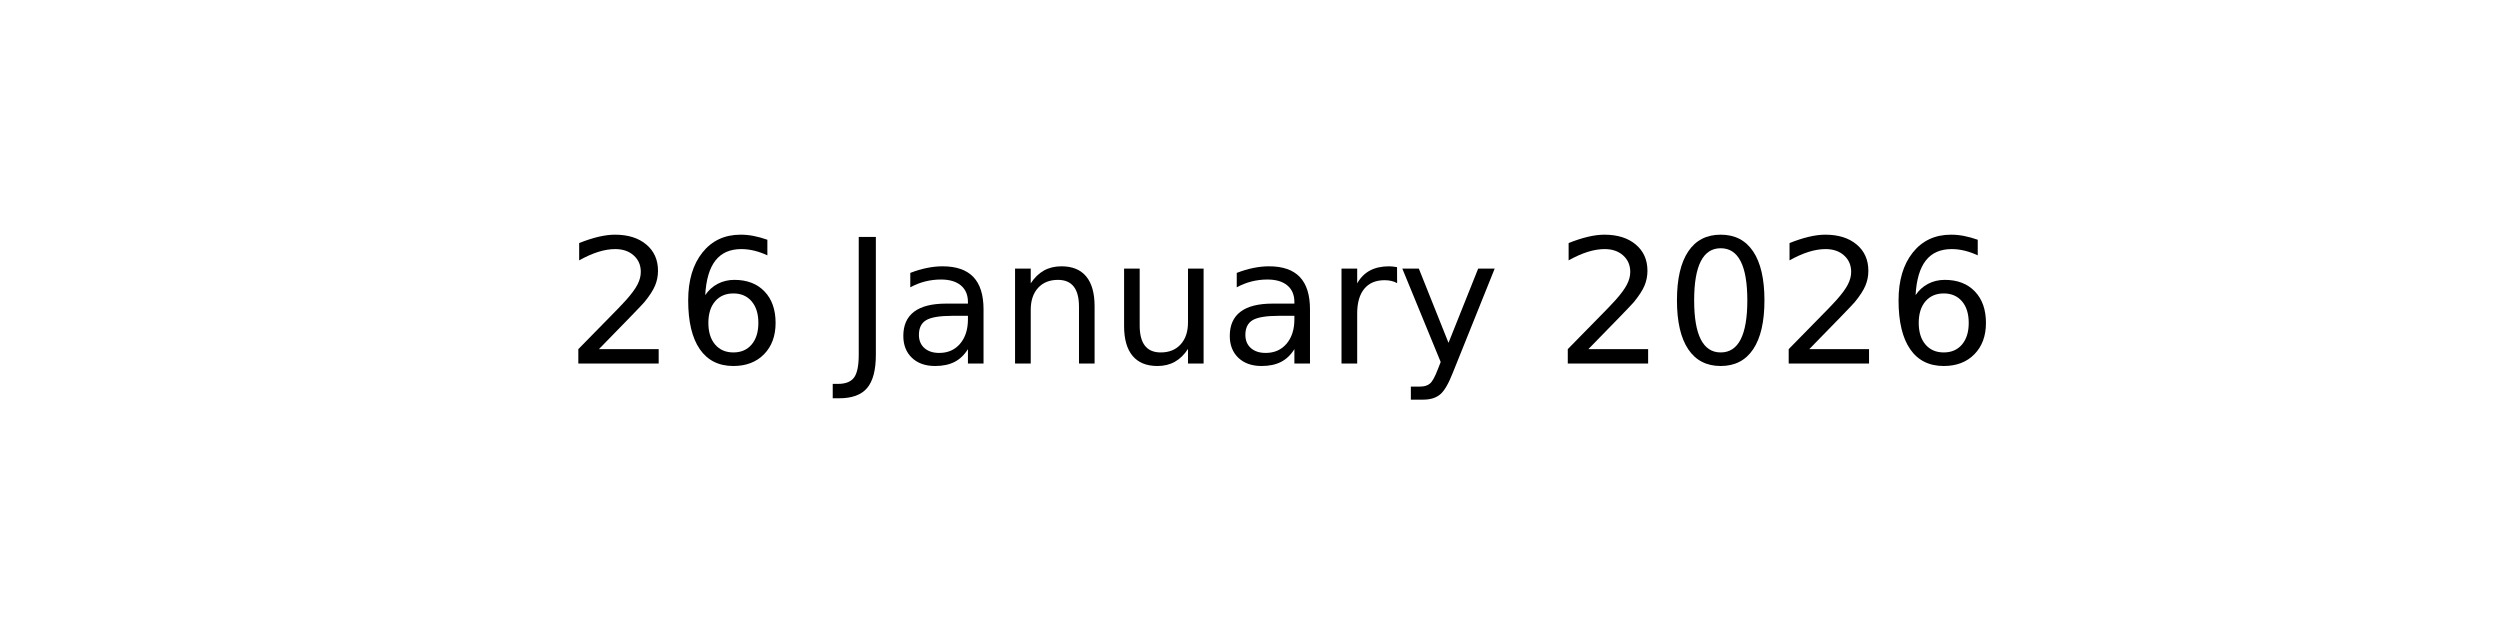
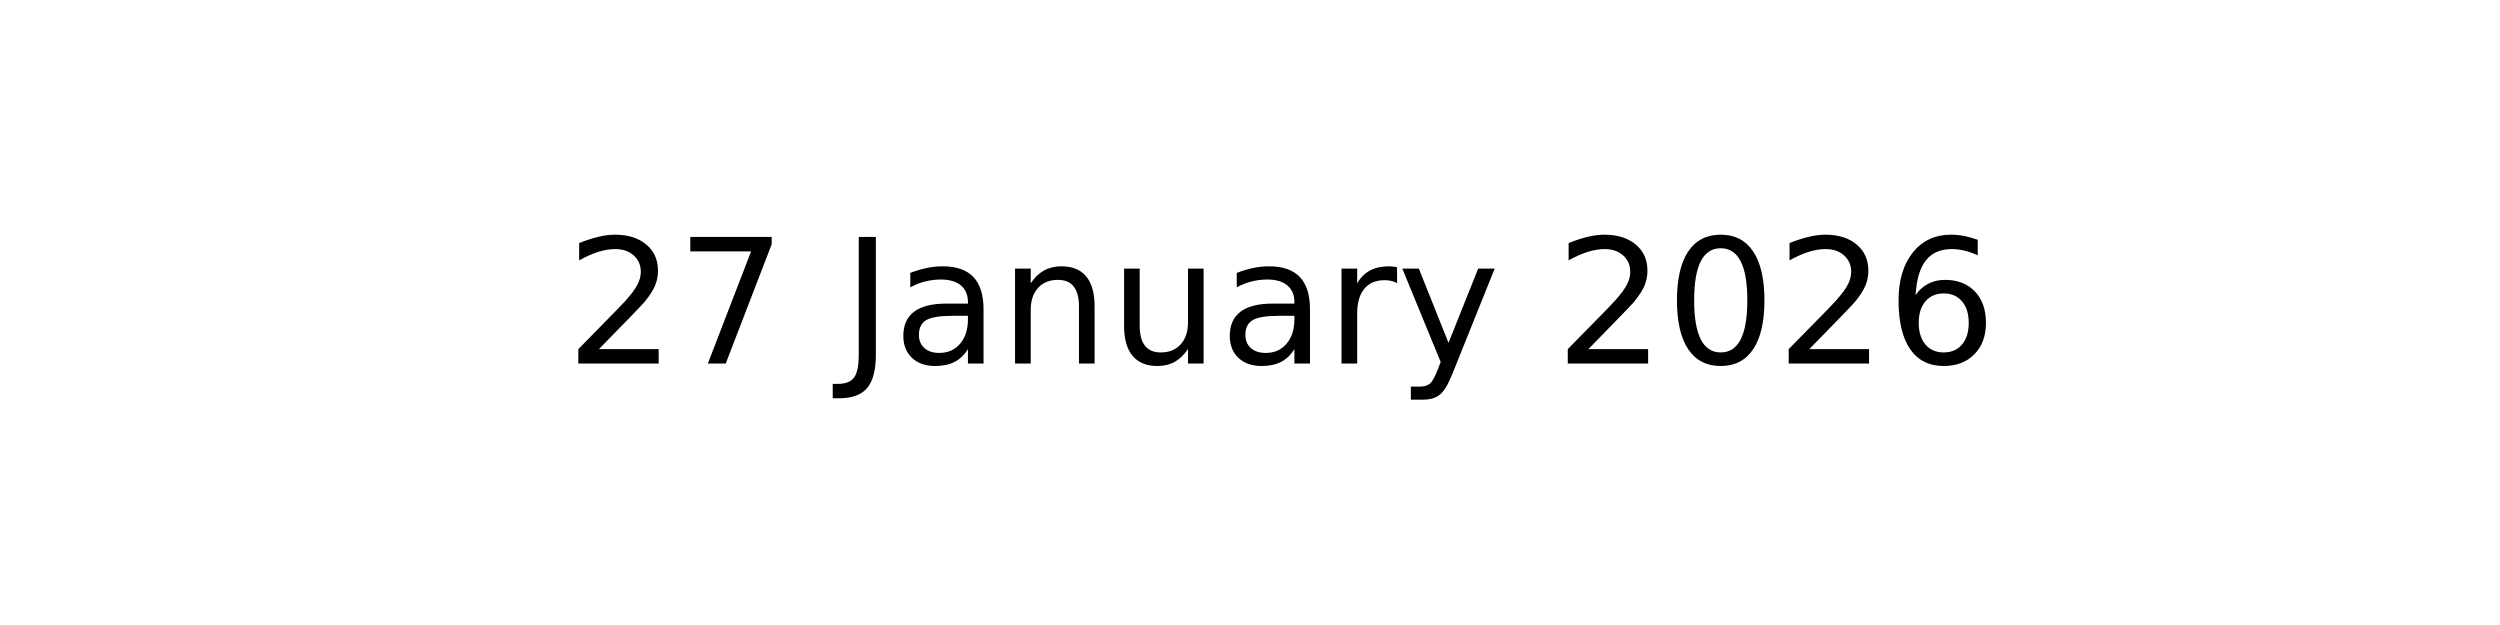
<svg xmlns="http://www.w3.org/2000/svg" xmlns:xlink="http://www.w3.org/1999/xlink" width="144pt" height="36pt" viewBox="0 0 144 36" version="1.1">
  <defs>
    <style type="text/css">*{stroke-linejoin: round; stroke-linecap: butt}</style>
  </defs>
  <g id="figure_1">
    <g id="axes_1">
      <g id="text_1">
        <g transform="translate(32.57891 20.93937) scale(0.1 -0.1)">
          <defs>
            <path id="DejaVuSans-32" d="M 1228 531  L 3431 531  L 3431 0  L 469 0  L 469 531  Q 828 903 1448 1529  Q 2069 2156 2228 2338  Q 2531 2678 2651 2914  Q 2772 3150 2772 3378  Q 2772 3750 2511 3984  Q 2250 4219 1831 4219  Q 1534 4219 1204 4116  Q 875 4013 500 3803  L 500 4441  Q 881 4594 1212 4672  Q 1544 4750 1819 4750  Q 2544 4750 2975 4387  Q 3406 4025 3406 3419  Q 3406 3131 3298 2873  Q 3191 2616 2906 2266  Q 2828 2175 2409 1742  Q 1991 1309 1228 531  z " transform="scale(0.015625)" />
-             <path id="DejaVuSans-36" d="M 2113 2584  Q 1688 2584 1439 2293  Q 1191 2003 1191 1497  Q 1191 994 1439 701  Q 1688 409 2113 409  Q 2538 409 2786 701  Q 3034 994 3034 1497  Q 3034 2003 2786 2293  Q 2538 2584 2113 2584  z M 3366 4563  L 3366 3988  Q 3128 4100 2886 4159  Q 2644 4219 2406 4219  Q 1781 4219 1451 3797  Q 1122 3375 1075 2522  Q 1259 2794 1537 2939  Q 1816 3084 2150 3084  Q 2853 3084 3261 2657  Q 3669 2231 3669 1497  Q 3669 778 3244 343  Q 2819 -91 2113 -91  Q 1303 -91 875 529  Q 447 1150 447 2328  Q 447 3434 972 4092  Q 1497 4750 2381 4750  Q 2619 4750 2861 4703  Q 3103 4656 3366 4563  z " transform="scale(0.015625)" />
+             <path id="DejaVuSans-37" d="M 525 4666  L 3525 4666  L 3525 4397  L 1831 0  L 1172 0  L 2766 4134  L 525 4134  L 525 4666  z " transform="scale(0.015625)" />
            <path id="DejaVuSans-20" transform="scale(0.015625)" />
            <path id="DejaVuSans-4a" d="M 628 4666  L 1259 4666  L 1259 325  Q 1259 -519 939 -900  Q 619 -1281 -91 -1281  L -331 -1281  L -331 -750  L -134 -750  Q 284 -750 456 -515  Q 628 -281 628 325  L 628 4666  z " transform="scale(0.015625)" />
            <path id="DejaVuSans-61" d="M 2194 1759  Q 1497 1759 1228 1600  Q 959 1441 959 1056  Q 959 750 1161 570  Q 1363 391 1709 391  Q 2188 391 2477 730  Q 2766 1069 2766 1631  L 2766 1759  L 2194 1759  z M 3341 1997  L 3341 0  L 2766 0  L 2766 531  Q 2569 213 2275 61  Q 1981 -91 1556 -91  Q 1019 -91 701 211  Q 384 513 384 1019  Q 384 1609 779 1909  Q 1175 2209 1959 2209  L 2766 2209  L 2766 2266  Q 2766 2663 2505 2880  Q 2244 3097 1772 3097  Q 1472 3097 1187 3025  Q 903 2953 641 2809  L 641 3341  Q 956 3463 1253 3523  Q 1550 3584 1831 3584  Q 2591 3584 2966 3190  Q 3341 2797 3341 1997  z " transform="scale(0.015625)" />
            <path id="DejaVuSans-6e" d="M 3513 2113  L 3513 0  L 2938 0  L 2938 2094  Q 2938 2591 2744 2837  Q 2550 3084 2163 3084  Q 1697 3084 1428 2787  Q 1159 2491 1159 1978  L 1159 0  L 581 0  L 581 3500  L 1159 3500  L 1159 2956  Q 1366 3272 1645 3428  Q 1925 3584 2291 3584  Q 2894 3584 3203 3211  Q 3513 2838 3513 2113  z " transform="scale(0.015625)" />
            <path id="DejaVuSans-75" d="M 544 1381  L 544 3500  L 1119 3500  L 1119 1403  Q 1119 906 1312 657  Q 1506 409 1894 409  Q 2359 409 2629 706  Q 2900 1003 2900 1516  L 2900 3500  L 3475 3500  L 3475 0  L 2900 0  L 2900 538  Q 2691 219 2414 64  Q 2138 -91 1772 -91  Q 1169 -91 856 284  Q 544 659 544 1381  z M 1991 3584  L 1991 3584  z " transform="scale(0.015625)" />
            <path id="DejaVuSans-72" d="M 2631 2963  Q 2534 3019 2420 3045  Q 2306 3072 2169 3072  Q 1681 3072 1420 2755  Q 1159 2438 1159 1844  L 1159 0  L 581 0  L 581 3500  L 1159 3500  L 1159 2956  Q 1341 3275 1631 3429  Q 1922 3584 2338 3584  Q 2397 3584 2469 3576  Q 2541 3569 2628 3553  L 2631 2963  z " transform="scale(0.015625)" />
            <path id="DejaVuSans-79" d="M 2059 -325  Q 1816 -950 1584 -1140  Q 1353 -1331 966 -1331  L 506 -1331  L 506 -850  L 844 -850  Q 1081 -850 1212 -737  Q 1344 -625 1503 -206  L 1606 56  L 191 3500  L 800 3500  L 1894 763  L 2988 3500  L 3597 3500  L 2059 -325  z " transform="scale(0.015625)" />
            <path id="DejaVuSans-30" d="M 2034 4250  Q 1547 4250 1301 3770  Q 1056 3291 1056 2328  Q 1056 1369 1301 889  Q 1547 409 2034 409  Q 2525 409 2770 889  Q 3016 1369 3016 2328  Q 3016 3291 2770 3770  Q 2525 4250 2034 4250  z M 2034 4750  Q 2819 4750 3233 4129  Q 3647 3509 3647 2328  Q 3647 1150 3233 529  Q 2819 -91 2034 -91  Q 1250 -91 836 529  Q 422 1150 422 2328  Q 422 3509 836 4129  Q 1250 4750 2034 4750  z " transform="scale(0.015625)" />
+             <path id="DejaVuSans-36" d="M 2113 2584  Q 1688 2584 1439 2293  Q 1191 2003 1191 1497  Q 1191 994 1439 701  Q 1688 409 2113 409  Q 2538 409 2786 701  Q 3034 994 3034 1497  Q 3034 2003 2786 2293  Q 2538 2584 2113 2584  z M 3366 4563  L 3366 3988  Q 3128 4100 2886 4159  Q 2644 4219 2406 4219  Q 1781 4219 1451 3797  Q 1122 3375 1075 2522  Q 1259 2794 1537 2939  Q 1816 3084 2150 3084  Q 2853 3084 3261 2657  Q 3669 2231 3669 1497  Q 3669 778 3244 343  Q 2819 -91 2113 -91  Q 1303 -91 875 529  Q 447 1150 447 2328  Q 447 3434 972 4092  Q 1497 4750 2381 4750  Q 2619 4750 2861 4703  Q 3103 4656 3366 4563  z " transform="scale(0.015625)" />
          </defs>
          <use xlink:href="#DejaVuSans-32" />
-           <use xlink:href="#DejaVuSans-36" x="63.623" />
+           <use xlink:href="#DejaVuSans-37" x="63.623" />
          <use xlink:href="#DejaVuSans-20" x="127.246" />
          <use xlink:href="#DejaVuSans-4a" x="159.033" />
          <use xlink:href="#DejaVuSans-61" x="188.525" />
          <use xlink:href="#DejaVuSans-6e" x="249.805" />
          <use xlink:href="#DejaVuSans-75" x="313.184" />
          <use xlink:href="#DejaVuSans-61" x="376.562" />
          <use xlink:href="#DejaVuSans-72" x="437.842" />
          <use xlink:href="#DejaVuSans-79" x="478.955" />
          <use xlink:href="#DejaVuSans-20" x="538.135" />
          <use xlink:href="#DejaVuSans-32" x="569.922" />
          <use xlink:href="#DejaVuSans-30" x="633.545" />
          <use xlink:href="#DejaVuSans-32" x="697.168" />
          <use xlink:href="#DejaVuSans-36" x="760.791" />
        </g>
      </g>
    </g>
  </g>
</svg>
